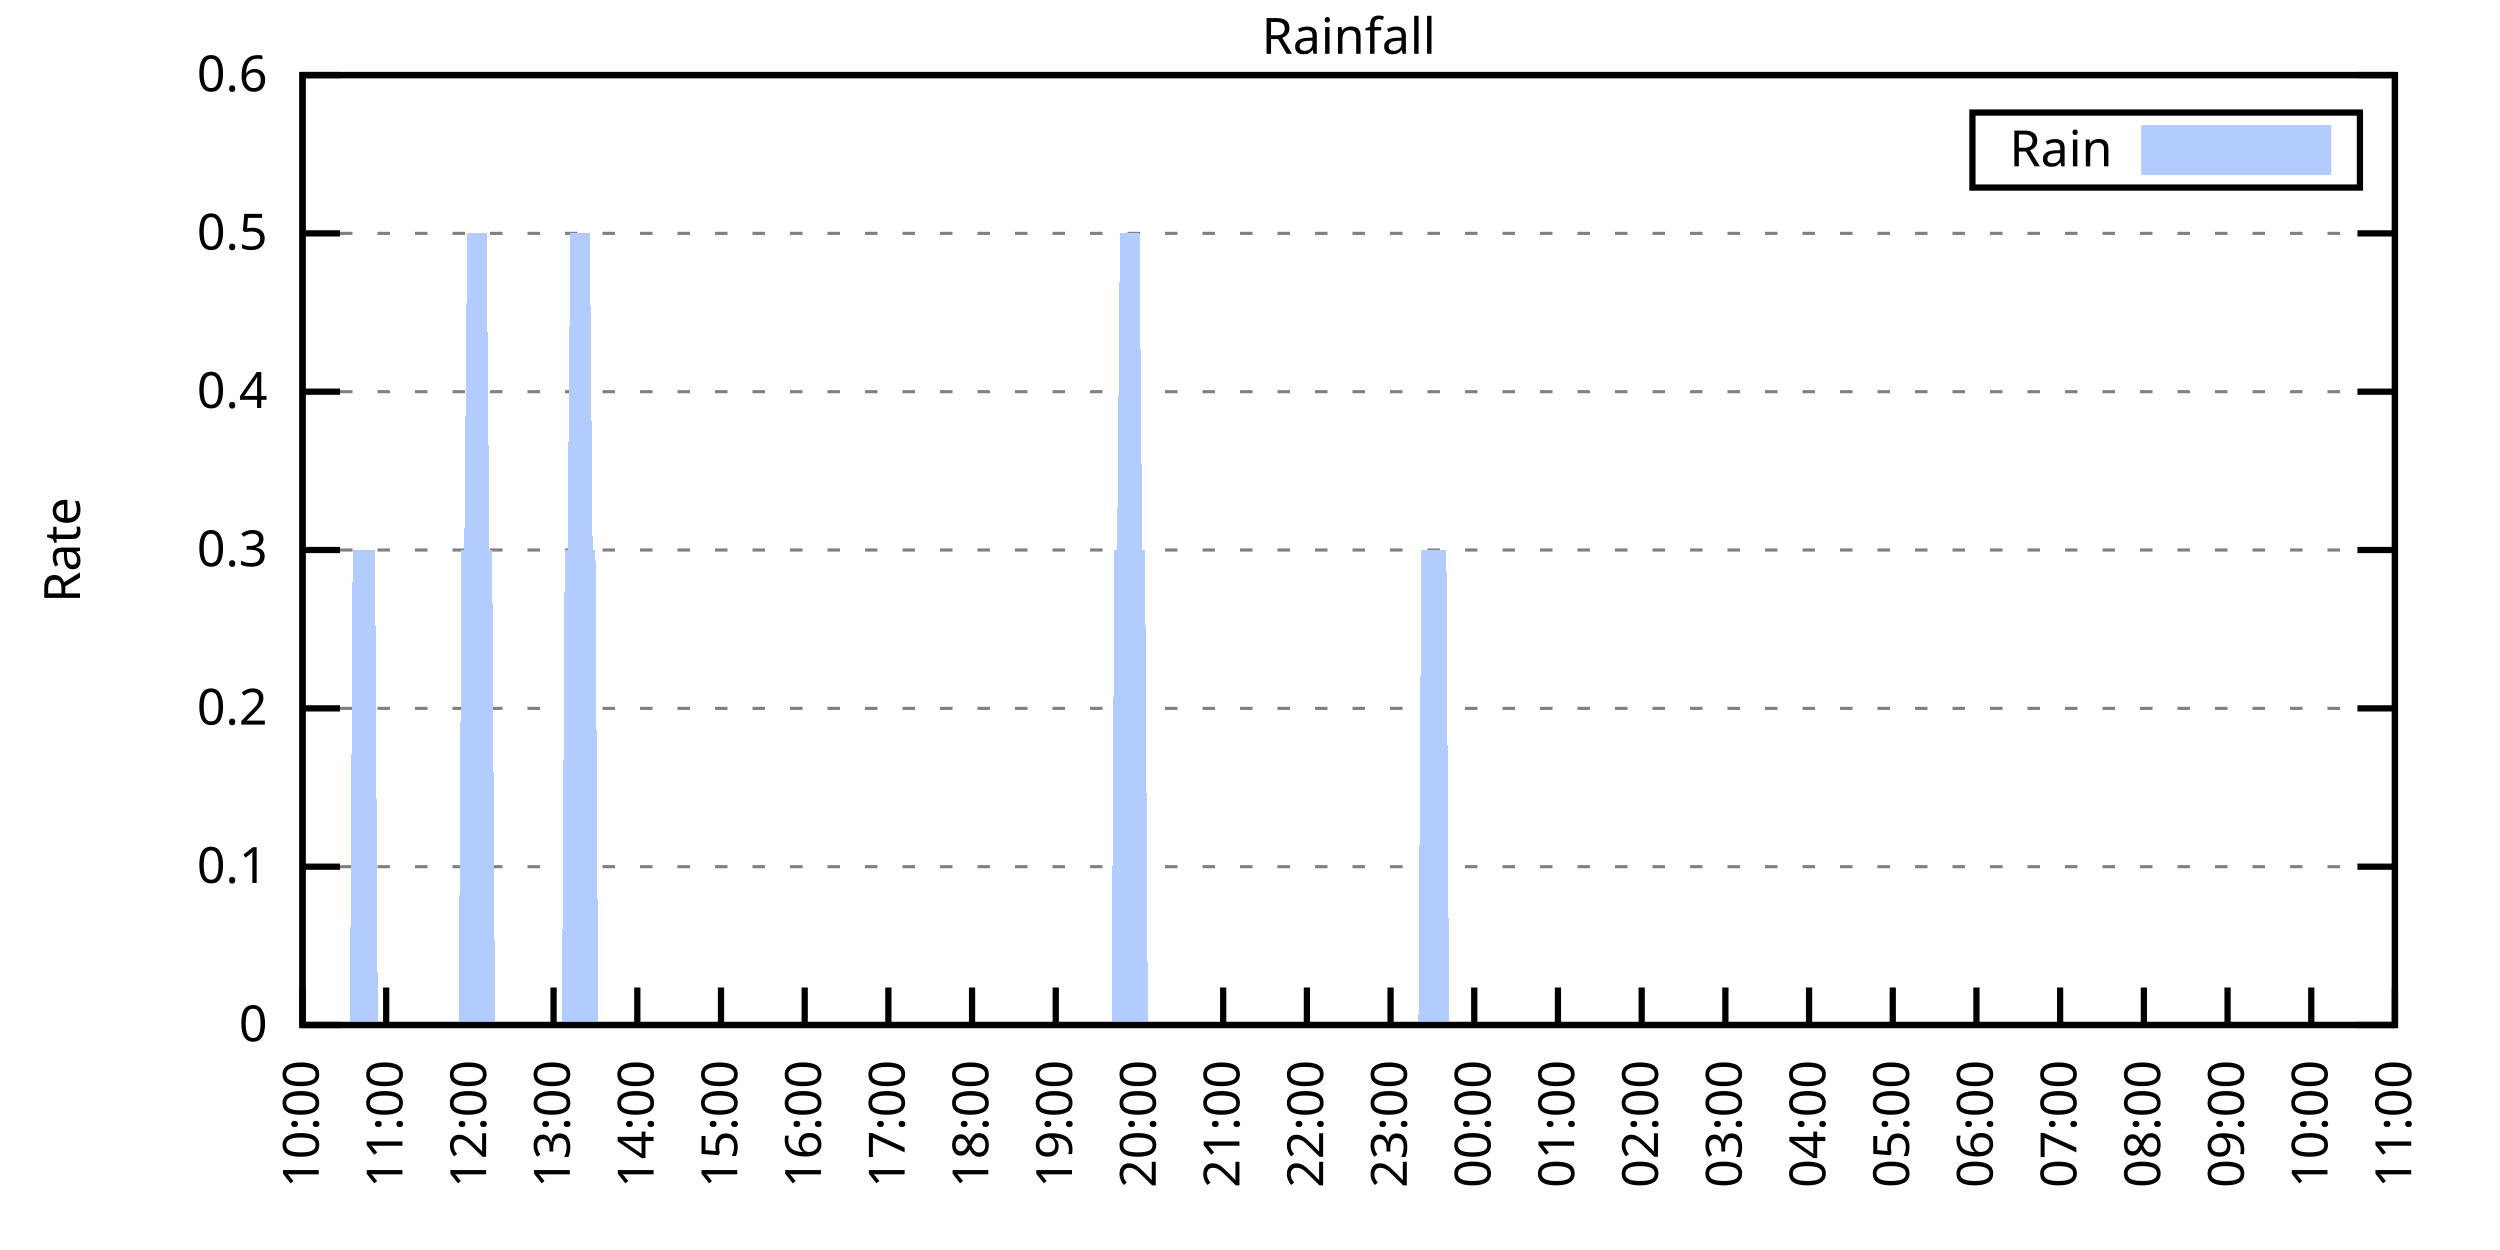
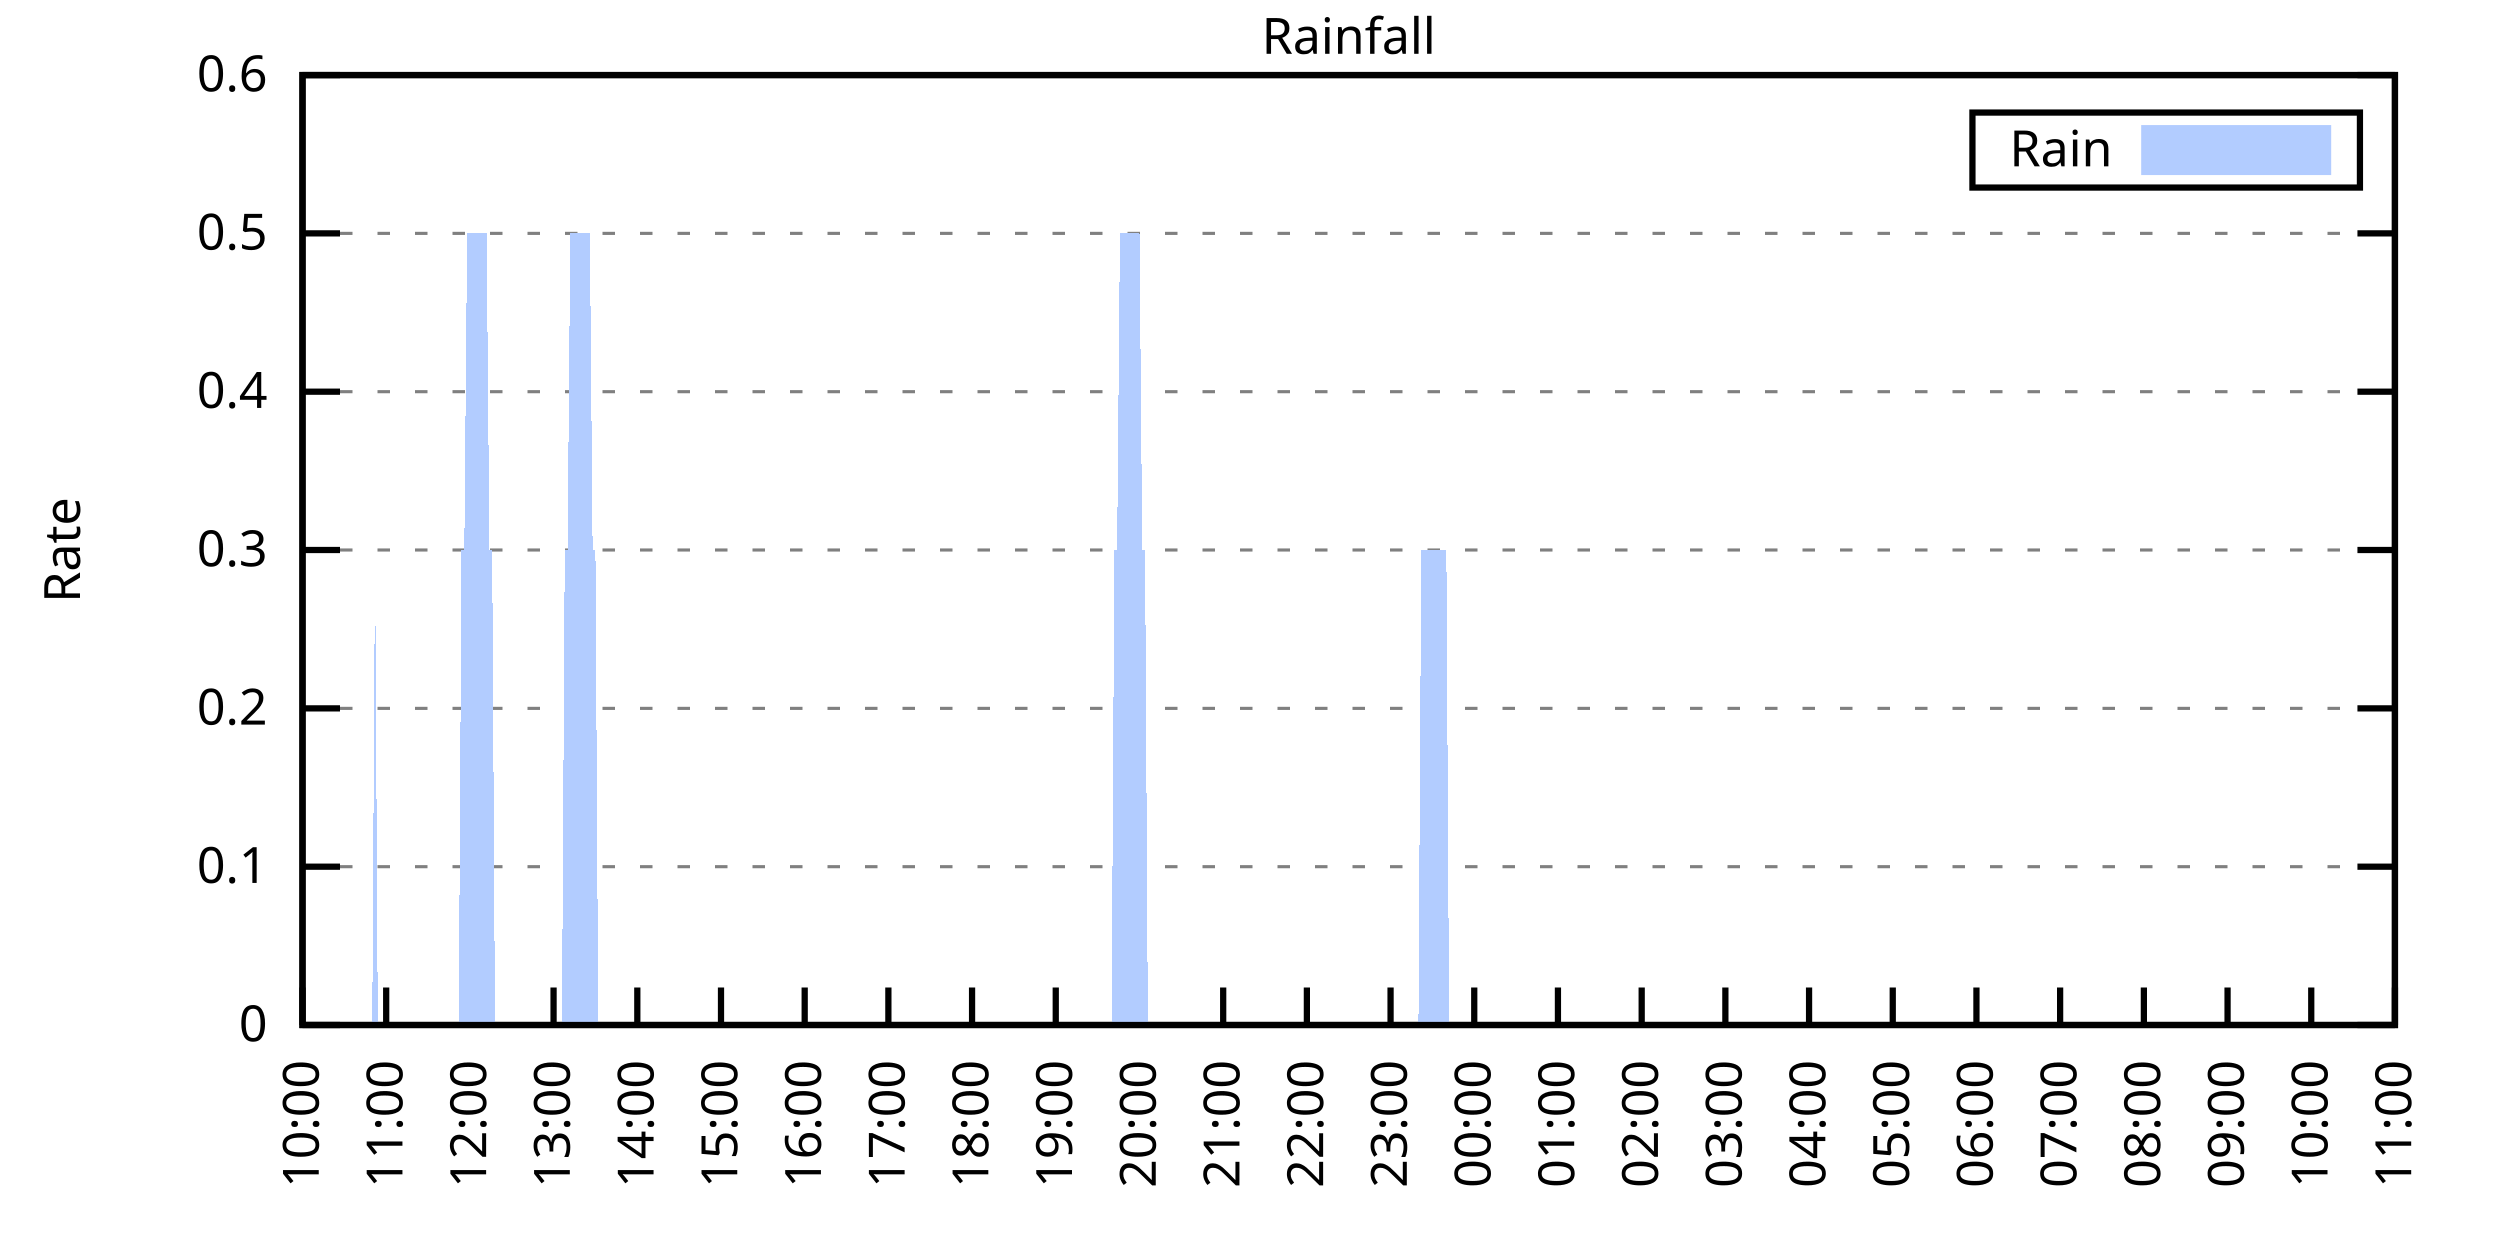
<svg xmlns="http://www.w3.org/2000/svg" xmlns:xlink="http://www.w3.org/1999/xlink" width="400" height="200" viewBox="0 0 400 200">
  <g id="gnuplot_canvas">
    <rect x="0" y="0" width="400" height="200" fill="none" />
    <defs>
      <circle id="gpDot" r="0.5" stroke-width="0.5" stroke="currentColor" />
      <path id="gpPt0" stroke-width="0.333" stroke="currentColor" d="M-1,0 h2 M0,-1 v2" />
      <path id="gpPt1" stroke-width="0.333" stroke="currentColor" d="M-1,-1 L1,1 M1,-1 L-1,1" />
      <path id="gpPt2" stroke-width="0.333" stroke="currentColor" d="M-1,0 L1,0 M0,-1 L0,1 M-1,-1 L1,1 M-1,1 L1,-1" />
      <rect id="gpPt3" stroke-width="0.333" stroke="currentColor" x="-1" y="-1" width="2" height="2" />
      <rect id="gpPt4" stroke-width="0.333" stroke="currentColor" fill="currentColor" x="-1" y="-1" width="2" height="2" />
      <circle id="gpPt5" stroke-width="0.333" stroke="currentColor" cx="0" cy="0" r="1" />
      <use xlink:href="#gpPt5" id="gpPt6" fill="currentColor" stroke="none" />
      <path id="gpPt7" stroke-width="0.333" stroke="currentColor" d="M0,-1.33 L-1.33,0.67 L1.33,0.67 z" />
      <use xlink:href="#gpPt7" id="gpPt8" fill="currentColor" stroke="none" />
      <use xlink:href="#gpPt7" id="gpPt9" stroke="currentColor" transform="rotate(180)" />
      <use xlink:href="#gpPt9" id="gpPt10" fill="currentColor" stroke="none" />
      <use xlink:href="#gpPt3" id="gpPt11" stroke="currentColor" transform="rotate(45)" />
      <use xlink:href="#gpPt11" id="gpPt12" fill="currentColor" stroke="none" />
      <path id="gpPt13" stroke-width="0.333" stroke="currentColor" d="M0,1.330 L1.265,0.411 L0.782,-1.067 L-0.782,-1.076 L-1.265,0.411 z" />
      <use xlink:href="#gpPt13" id="gpPt14" fill="currentColor" stroke="none" />
      <filter id="textbox" filterUnits="objectBoundingBox" x="0" y="0" height="1" width="1">
        <feFlood flood-color="white" flood-opacity="1" result="bgnd" />
        <feComposite in="SourceGraphic" in2="bgnd" operator="atop" />
      </filter>
      <filter id="greybox" filterUnits="objectBoundingBox" x="0" y="0" height="1" width="1">
        <feFlood flood-color="lightgrey" flood-opacity="1" result="grey" />
        <feComposite in="SourceGraphic" in2="grey" operator="atop" />
      </filter>
    </defs>
    <g fill="none" color="white" stroke="currentColor" stroke-width="1.00" stroke-linecap="butt" stroke-linejoin="miter">
</g>
    <g fill="none" color="black" stroke="currentColor" stroke-width="1.00" stroke-linecap="butt" stroke-linejoin="miter">
      <g stroke="none" shape-rendering="crispEdges">
        <polygon fill="rgb(255, 255, 255)" points="48.40,164.00 383.18,164.00 383.18,12.02 48.40,12.02 " />
      </g>
    </g>
    <g fill="none" color="black" stroke="currentColor" stroke-width="1.00" stroke-linecap="butt" stroke-linejoin="miter">
</g>
    <g fill="none" color="black" stroke="black" stroke-width="0.50" stroke-linecap="butt" stroke-linejoin="miter">
</g>
    <g fill="none" color="gray" stroke="currentColor" stroke-width="0.50" stroke-linecap="butt" stroke-linejoin="miter">
      <path stroke="gray" stroke-dasharray="2,4" class="gridline" d="M48.40,164.00 L383.19,164.00  " />
    </g>
    <g fill="none" color="gray" stroke="gray" stroke-width="1.00" stroke-linecap="butt" stroke-linejoin="miter">
</g>
    <g fill="none" color="black" stroke="currentColor" stroke-width="1.00" stroke-linecap="butt" stroke-linejoin="miter">
      <path stroke="black" d="M48.40,164.00 L54.40,164.00 M383.19,164.00 L377.19,164.00  " />
      <g transform="translate(42.80,166.60)" stroke="none" fill="black" font-family="Sans" font-size="8.00" text-anchor="end">
        <text>
          <tspan font-family="Sans"> 0</tspan>
        </text>
      </g>
    </g>
    <g fill="none" color="black" stroke="currentColor" stroke-width="1.00" stroke-linecap="butt" stroke-linejoin="miter">
</g>
    <g fill="none" color="black" stroke="black" stroke-width="0.50" stroke-linecap="butt" stroke-linejoin="miter">
</g>
    <g fill="none" color="gray" stroke="currentColor" stroke-width="0.50" stroke-linecap="butt" stroke-linejoin="miter">
      <path stroke="gray" stroke-dasharray="2,4" class="gridline" d="M48.40,138.67 L383.19,138.67  " />
    </g>
    <g fill="none" color="gray" stroke="gray" stroke-width="1.00" stroke-linecap="butt" stroke-linejoin="miter">
</g>
    <g fill="none" color="black" stroke="currentColor" stroke-width="1.00" stroke-linecap="butt" stroke-linejoin="miter">
      <path stroke="black" d="M48.40,138.67 L54.40,138.67 M383.19,138.67 L377.19,138.67  " />
      <g transform="translate(42.80,141.27)" stroke="none" fill="black" font-family="Sans" font-size="8.00" text-anchor="end">
        <text>
          <tspan font-family="Sans"> 0.1</tspan>
        </text>
      </g>
    </g>
    <g fill="none" color="black" stroke="currentColor" stroke-width="1.00" stroke-linecap="butt" stroke-linejoin="miter">
</g>
    <g fill="none" color="black" stroke="black" stroke-width="0.50" stroke-linecap="butt" stroke-linejoin="miter">
</g>
    <g fill="none" color="gray" stroke="currentColor" stroke-width="0.50" stroke-linecap="butt" stroke-linejoin="miter">
      <path stroke="gray" stroke-dasharray="2,4" class="gridline" d="M48.40,113.34 L383.19,113.34  " />
    </g>
    <g fill="none" color="gray" stroke="gray" stroke-width="1.00" stroke-linecap="butt" stroke-linejoin="miter">
</g>
    <g fill="none" color="black" stroke="currentColor" stroke-width="1.00" stroke-linecap="butt" stroke-linejoin="miter">
      <path stroke="black" d="M48.40,113.34 L54.40,113.34 M383.19,113.34 L377.19,113.34  " />
      <g transform="translate(42.80,115.94)" stroke="none" fill="black" font-family="Sans" font-size="8.00" text-anchor="end">
        <text>
          <tspan font-family="Sans"> 0.2</tspan>
        </text>
      </g>
    </g>
    <g fill="none" color="black" stroke="currentColor" stroke-width="1.00" stroke-linecap="butt" stroke-linejoin="miter">
</g>
    <g fill="none" color="black" stroke="black" stroke-width="0.50" stroke-linecap="butt" stroke-linejoin="miter">
</g>
    <g fill="none" color="gray" stroke="currentColor" stroke-width="0.50" stroke-linecap="butt" stroke-linejoin="miter">
      <path stroke="gray" stroke-dasharray="2,4" class="gridline" d="M48.40,88.00 L383.19,88.00  " />
    </g>
    <g fill="none" color="gray" stroke="gray" stroke-width="1.00" stroke-linecap="butt" stroke-linejoin="miter">
</g>
    <g fill="none" color="black" stroke="currentColor" stroke-width="1.00" stroke-linecap="butt" stroke-linejoin="miter">
      <path stroke="black" d="M48.40,88.00 L54.40,88.00 M383.19,88.00 L377.19,88.00  " />
      <g transform="translate(42.80,90.60)" stroke="none" fill="black" font-family="Sans" font-size="8.00" text-anchor="end">
        <text>
          <tspan font-family="Sans"> 0.3</tspan>
        </text>
      </g>
    </g>
    <g fill="none" color="black" stroke="currentColor" stroke-width="1.00" stroke-linecap="butt" stroke-linejoin="miter">
</g>
    <g fill="none" color="black" stroke="black" stroke-width="0.50" stroke-linecap="butt" stroke-linejoin="miter">
</g>
    <g fill="none" color="gray" stroke="currentColor" stroke-width="0.50" stroke-linecap="butt" stroke-linejoin="miter">
      <path stroke="gray" stroke-dasharray="2,4" class="gridline" d="M48.40,62.67 L383.19,62.67  " />
    </g>
    <g fill="none" color="gray" stroke="gray" stroke-width="1.00" stroke-linecap="butt" stroke-linejoin="miter">
</g>
    <g fill="none" color="black" stroke="currentColor" stroke-width="1.00" stroke-linecap="butt" stroke-linejoin="miter">
      <path stroke="black" d="M48.40,62.67 L54.40,62.67 M383.19,62.67 L377.19,62.67  " />
      <g transform="translate(42.80,65.27)" stroke="none" fill="black" font-family="Sans" font-size="8.00" text-anchor="end">
        <text>
          <tspan font-family="Sans"> 0.4</tspan>
        </text>
      </g>
    </g>
    <g fill="none" color="black" stroke="currentColor" stroke-width="1.00" stroke-linecap="butt" stroke-linejoin="miter">
</g>
    <g fill="none" color="black" stroke="black" stroke-width="0.50" stroke-linecap="butt" stroke-linejoin="miter">
</g>
    <g fill="none" color="gray" stroke="currentColor" stroke-width="0.50" stroke-linecap="butt" stroke-linejoin="miter">
      <path stroke="gray" stroke-dasharray="2,4" class="gridline" d="M48.40,37.34 L383.19,37.34  " />
    </g>
    <g fill="none" color="gray" stroke="gray" stroke-width="1.00" stroke-linecap="butt" stroke-linejoin="miter">
</g>
    <g fill="none" color="black" stroke="currentColor" stroke-width="1.00" stroke-linecap="butt" stroke-linejoin="miter">
      <path stroke="black" d="M48.40,37.34 L54.40,37.34 M383.19,37.34 L377.19,37.34  " />
      <g transform="translate(42.80,39.94)" stroke="none" fill="black" font-family="Sans" font-size="8.00" text-anchor="end">
        <text>
          <tspan font-family="Sans"> 0.5</tspan>
        </text>
      </g>
    </g>
    <g fill="none" color="black" stroke="currentColor" stroke-width="1.00" stroke-linecap="butt" stroke-linejoin="miter">
</g>
    <g fill="none" color="black" stroke="black" stroke-width="0.50" stroke-linecap="butt" stroke-linejoin="miter">
</g>
    <g fill="none" color="gray" stroke="currentColor" stroke-width="0.50" stroke-linecap="butt" stroke-linejoin="miter">
      <path stroke="gray" stroke-dasharray="2,4" class="gridline" d="M48.40,12.01 L383.19,12.01  " />
    </g>
    <g fill="none" color="gray" stroke="gray" stroke-width="1.00" stroke-linecap="butt" stroke-linejoin="miter">
</g>
    <g fill="none" color="black" stroke="currentColor" stroke-width="1.00" stroke-linecap="butt" stroke-linejoin="miter">
      <path stroke="black" d="M48.40,12.01 L54.40,12.01 M383.19,12.01 L377.19,12.01  " />
      <g transform="translate(42.80,14.61)" stroke="none" fill="black" font-family="Sans" font-size="8.00" text-anchor="end">
        <text>
          <tspan font-family="Sans"> 0.6</tspan>
        </text>
      </g>
    </g>
    <g fill="none" color="black" stroke="currentColor" stroke-width="1.00" stroke-linecap="butt" stroke-linejoin="miter">
      <path stroke="black" d="M48.40,164.00 L48.40,158.00  " />
      <g transform="translate(51.00,169.60) rotate(270.00)" stroke="none" fill="black" font-family="Sans" font-size="8.00" text-anchor="end">
        <text>
          <tspan font-family="Sans">10:00</tspan>
        </text>
      </g>
    </g>
    <g fill="none" color="black" stroke="currentColor" stroke-width="1.00" stroke-linecap="butt" stroke-linejoin="miter">
      <path stroke="black" d="M61.79,164.00 L61.79,158.00  " />
      <g transform="translate(64.39,169.60) rotate(270.00)" stroke="none" fill="black" font-family="Sans" font-size="8.00" text-anchor="end">
        <text>
          <tspan font-family="Sans">11:00</tspan>
        </text>
      </g>
    </g>
    <g fill="none" color="black" stroke="currentColor" stroke-width="1.00" stroke-linecap="butt" stroke-linejoin="miter">
      <path stroke="black" d="M75.18,164.00 L75.18,158.00  " />
      <g transform="translate(77.78,169.60) rotate(270.00)" stroke="none" fill="black" font-family="Sans" font-size="8.00" text-anchor="end">
        <text>
          <tspan font-family="Sans">12:00</tspan>
        </text>
      </g>
    </g>
    <g fill="none" color="black" stroke="currentColor" stroke-width="1.00" stroke-linecap="butt" stroke-linejoin="miter">
      <path stroke="black" d="M88.57,164.00 L88.57,158.00  " />
      <g transform="translate(91.17,169.60) rotate(270.00)" stroke="none" fill="black" font-family="Sans" font-size="8.00" text-anchor="end">
        <text>
          <tspan font-family="Sans">13:00</tspan>
        </text>
      </g>
    </g>
    <g fill="none" color="black" stroke="currentColor" stroke-width="1.00" stroke-linecap="butt" stroke-linejoin="miter">
      <path stroke="black" d="M101.97,164.00 L101.97,158.00  " />
      <g transform="translate(104.57,169.60) rotate(270.00)" stroke="none" fill="black" font-family="Sans" font-size="8.00" text-anchor="end">
        <text>
          <tspan font-family="Sans">14:00</tspan>
        </text>
      </g>
    </g>
    <g fill="none" color="black" stroke="currentColor" stroke-width="1.00" stroke-linecap="butt" stroke-linejoin="miter">
      <path stroke="black" d="M115.36,164.00 L115.36,158.00  " />
      <g transform="translate(117.96,169.60) rotate(270.00)" stroke="none" fill="black" font-family="Sans" font-size="8.00" text-anchor="end">
        <text>
          <tspan font-family="Sans">15:00</tspan>
        </text>
      </g>
    </g>
    <g fill="none" color="black" stroke="currentColor" stroke-width="1.00" stroke-linecap="butt" stroke-linejoin="miter">
      <path stroke="black" d="M128.75,164.00 L128.75,158.00  " />
      <g transform="translate(131.35,169.60) rotate(270.00)" stroke="none" fill="black" font-family="Sans" font-size="8.00" text-anchor="end">
        <text>
          <tspan font-family="Sans">16:00</tspan>
        </text>
      </g>
    </g>
    <g fill="none" color="black" stroke="currentColor" stroke-width="1.00" stroke-linecap="butt" stroke-linejoin="miter">
      <path stroke="black" d="M142.14,164.00 L142.14,158.00  " />
      <g transform="translate(144.74,169.60) rotate(270.00)" stroke="none" fill="black" font-family="Sans" font-size="8.00" text-anchor="end">
        <text>
          <tspan font-family="Sans">17:00</tspan>
        </text>
      </g>
    </g>
    <g fill="none" color="black" stroke="currentColor" stroke-width="1.00" stroke-linecap="butt" stroke-linejoin="miter">
      <path stroke="black" d="M155.53,164.00 L155.53,158.00  " />
      <g transform="translate(158.13,169.60) rotate(270.00)" stroke="none" fill="black" font-family="Sans" font-size="8.00" text-anchor="end">
        <text>
          <tspan font-family="Sans">18:00</tspan>
        </text>
      </g>
    </g>
    <g fill="none" color="black" stroke="currentColor" stroke-width="1.00" stroke-linecap="butt" stroke-linejoin="miter">
      <path stroke="black" d="M168.92,164.00 L168.92,158.00  " />
      <g transform="translate(171.52,169.60) rotate(270.00)" stroke="none" fill="black" font-family="Sans" font-size="8.00" text-anchor="end">
        <text>
          <tspan font-family="Sans">19:00</tspan>
        </text>
      </g>
    </g>
    <g fill="none" color="black" stroke="currentColor" stroke-width="1.00" stroke-linecap="butt" stroke-linejoin="miter">
      <path stroke="black" d="M182.32,164.00 L182.32,158.00  " />
      <g transform="translate(184.92,169.60) rotate(270.00)" stroke="none" fill="black" font-family="Sans" font-size="8.00" text-anchor="end">
        <text>
          <tspan font-family="Sans">20:00</tspan>
        </text>
      </g>
    </g>
    <g fill="none" color="black" stroke="currentColor" stroke-width="1.00" stroke-linecap="butt" stroke-linejoin="miter">
      <path stroke="black" d="M195.71,164.00 L195.71,158.00  " />
      <g transform="translate(198.31,169.60) rotate(270.00)" stroke="none" fill="black" font-family="Sans" font-size="8.00" text-anchor="end">
        <text>
          <tspan font-family="Sans">21:00</tspan>
        </text>
      </g>
    </g>
    <g fill="none" color="black" stroke="currentColor" stroke-width="1.00" stroke-linecap="butt" stroke-linejoin="miter">
      <path stroke="black" d="M209.10,164.00 L209.10,158.00  " />
      <g transform="translate(211.70,169.60) rotate(270.00)" stroke="none" fill="black" font-family="Sans" font-size="8.00" text-anchor="end">
        <text>
          <tspan font-family="Sans">22:00</tspan>
        </text>
      </g>
    </g>
    <g fill="none" color="black" stroke="currentColor" stroke-width="1.00" stroke-linecap="butt" stroke-linejoin="miter">
      <path stroke="black" d="M222.49,164.00 L222.49,158.00  " />
      <g transform="translate(225.09,169.60) rotate(270.00)" stroke="none" fill="black" font-family="Sans" font-size="8.00" text-anchor="end">
        <text>
          <tspan font-family="Sans">23:00</tspan>
        </text>
      </g>
    </g>
    <g fill="none" color="black" stroke="currentColor" stroke-width="1.00" stroke-linecap="butt" stroke-linejoin="miter">
      <path stroke="black" d="M235.88,164.00 L235.88,158.00  " />
      <g transform="translate(238.48,169.60) rotate(270.00)" stroke="none" fill="black" font-family="Sans" font-size="8.00" text-anchor="end">
        <text>
          <tspan font-family="Sans">00:00</tspan>
        </text>
      </g>
    </g>
    <g fill="none" color="black" stroke="currentColor" stroke-width="1.00" stroke-linecap="butt" stroke-linejoin="miter">
      <path stroke="black" d="M249.27,164.00 L249.27,158.00  " />
      <g transform="translate(251.87,169.60) rotate(270.00)" stroke="none" fill="black" font-family="Sans" font-size="8.00" text-anchor="end">
        <text>
          <tspan font-family="Sans">01:00</tspan>
        </text>
      </g>
    </g>
    <g fill="none" color="black" stroke="currentColor" stroke-width="1.00" stroke-linecap="butt" stroke-linejoin="miter">
      <path stroke="black" d="M262.67,164.00 L262.67,158.00  " />
      <g transform="translate(265.27,169.60) rotate(270.00)" stroke="none" fill="black" font-family="Sans" font-size="8.00" text-anchor="end">
        <text>
          <tspan font-family="Sans">02:00</tspan>
        </text>
      </g>
    </g>
    <g fill="none" color="black" stroke="currentColor" stroke-width="1.00" stroke-linecap="butt" stroke-linejoin="miter">
      <path stroke="black" d="M276.06,164.00 L276.06,158.00  " />
      <g transform="translate(278.66,169.60) rotate(270.00)" stroke="none" fill="black" font-family="Sans" font-size="8.00" text-anchor="end">
        <text>
          <tspan font-family="Sans">03:00</tspan>
        </text>
      </g>
    </g>
    <g fill="none" color="black" stroke="currentColor" stroke-width="1.00" stroke-linecap="butt" stroke-linejoin="miter">
      <path stroke="black" d="M289.45,164.00 L289.45,158.00  " />
      <g transform="translate(292.05,169.60) rotate(270.00)" stroke="none" fill="black" font-family="Sans" font-size="8.00" text-anchor="end">
        <text>
          <tspan font-family="Sans">04:00</tspan>
        </text>
      </g>
    </g>
    <g fill="none" color="black" stroke="currentColor" stroke-width="1.00" stroke-linecap="butt" stroke-linejoin="miter">
      <path stroke="black" d="M302.84,164.00 L302.84,158.00  " />
      <g transform="translate(305.44,169.60) rotate(270.00)" stroke="none" fill="black" font-family="Sans" font-size="8.00" text-anchor="end">
        <text>
          <tspan font-family="Sans">05:00</tspan>
        </text>
      </g>
    </g>
    <g fill="none" color="black" stroke="currentColor" stroke-width="1.00" stroke-linecap="butt" stroke-linejoin="miter">
      <path stroke="black" d="M316.23,164.00 L316.23,158.00  " />
      <g transform="translate(318.83,169.60) rotate(270.00)" stroke="none" fill="black" font-family="Sans" font-size="8.00" text-anchor="end">
        <text>
          <tspan font-family="Sans">06:00</tspan>
        </text>
      </g>
    </g>
    <g fill="none" color="black" stroke="currentColor" stroke-width="1.00" stroke-linecap="butt" stroke-linejoin="miter">
      <path stroke="black" d="M329.62,164.00 L329.62,158.00  " />
      <g transform="translate(332.22,169.60) rotate(270.00)" stroke="none" fill="black" font-family="Sans" font-size="8.00" text-anchor="end">
        <text>
          <tspan font-family="Sans">07:00</tspan>
        </text>
      </g>
    </g>
    <g fill="none" color="black" stroke="currentColor" stroke-width="1.00" stroke-linecap="butt" stroke-linejoin="miter">
      <path stroke="black" d="M343.02,164.00 L343.02,158.00  " />
      <g transform="translate(345.62,169.60) rotate(270.00)" stroke="none" fill="black" font-family="Sans" font-size="8.00" text-anchor="end">
        <text>
          <tspan font-family="Sans">08:00</tspan>
        </text>
      </g>
    </g>
    <g fill="none" color="black" stroke="currentColor" stroke-width="1.00" stroke-linecap="butt" stroke-linejoin="miter">
      <path stroke="black" d="M356.41,164.00 L356.41,158.00  " />
      <g transform="translate(359.01,169.60) rotate(270.00)" stroke="none" fill="black" font-family="Sans" font-size="8.00" text-anchor="end">
        <text>
          <tspan font-family="Sans">09:00</tspan>
        </text>
      </g>
    </g>
    <g fill="none" color="black" stroke="currentColor" stroke-width="1.00" stroke-linecap="butt" stroke-linejoin="miter">
      <path stroke="black" d="M369.80,164.00 L369.80,158.00  " />
      <g transform="translate(372.40,169.60) rotate(270.00)" stroke="none" fill="black" font-family="Sans" font-size="8.00" text-anchor="end">
        <text>
          <tspan font-family="Sans">10:00</tspan>
        </text>
      </g>
    </g>
    <g fill="none" color="black" stroke="currentColor" stroke-width="1.00" stroke-linecap="butt" stroke-linejoin="miter">
      <path stroke="black" d="M383.19,164.00 L383.19,158.00  " />
      <g transform="translate(385.79,169.60) rotate(270.00)" stroke="none" fill="black" font-family="Sans" font-size="8.00" text-anchor="end">
        <text>
          <tspan font-family="Sans">11:00</tspan>
        </text>
      </g>
    </g>
    <g fill="none" color="black" stroke="currentColor" stroke-width="1.00" stroke-linecap="butt" stroke-linejoin="miter">
</g>
    <g fill="none" color="black" stroke="currentColor" stroke-width="1.00" stroke-linecap="butt" stroke-linejoin="miter">
      <path stroke="black" d="M48.40,12.01 L48.40,164.00 L383.19,164.00 L383.19,12.01 L48.40,12.01 Z  " />
    </g>
    <g fill="none" color="black" stroke="currentColor" stroke-width="1.00" stroke-linecap="butt" stroke-linejoin="miter">
</g>
    <g fill="none" color="black" stroke="currentColor" stroke-width="1.00" stroke-linecap="butt" stroke-linejoin="miter">
      <path stroke="black" d="M315.59,30.01 L315.59,18.01 L377.59,18.01 L377.59,30.01 L315.59,30.01 Z  " />
    </g>
    <g id="Rainfall_plot_1">
      <g fill="none" color="white" stroke="black" stroke-width="2.00" stroke-linecap="butt" stroke-linejoin="miter">
</g>
      <g fill="none" color="black" stroke="currentColor" stroke-width="2.00" stroke-linecap="butt" stroke-linejoin="miter">
        <g transform="translate(337.99,26.61)" stroke="none" fill="black" font-family="Sans" font-size="8.00" text-anchor="end">
          <text>
            <tspan font-family="Sans">Rain</tspan>
          </text>
        </g>
      </g>
      <g fill="none" color="black" stroke="currentColor" stroke-width="2.00" stroke-linecap="butt" stroke-linejoin="miter">
        <g stroke="none" shape-rendering="crispEdges">
          <polygon fill="rgb(178, 204, 255)" points="343.59,27.01 371.99,27.01 371.99,21.01 343.59,21.01 " />
        </g>
        <path stroke="rgb(178, 204, 255)" d="M343.59,27.01 L371.99,27.01 L371.99,21.01 L343.59,21.01 L343.59,27.01 Z  " />
      </g>
      <g fill="none" color="black" stroke="currentColor" stroke-width="2.00" stroke-linecap="butt" stroke-linejoin="miter">
        <g stroke="none" shape-rendering="crispEdges">
-           <polygon fill="rgb(178, 204, 255)" points="51.97,164.00 52.42,164.00 52.86,164.00 53.31,164.00 53.76,164.00 54.20,164.00 54.65,164.00 55.10,164.00 55.54,164.00 55.99,164.00 56.43,88.00 56.88,88.00 57.33,88.00 57.77,88.00 58.22,88.00 58.67,88.00 59.11,88.00 59.56,88.00 60.01,88.00 60.45,164.00 60.90,164.00 61.35,164.00 61.79,164.00 62.24,164.00 62.68,164.00 63.13,164.00 63.58,164.00 64.02,164.00 64.47,164.00 64.92,164.00 65.36,164.00 65.81,164.00 66.26,164.00 66.70,164.00 67.15,164.00 67.59,164.00 68.04,164.00 68.49,164.00 68.93,164.00 69.38,164.00 69.83,164.00 70.27,164.00 70.72,164.00 71.17,164.00 71.61,164.00 72.06,164.00 72.50,164.00 72.95,164.00 73.40,164.00 73.84,88.00 74.29,88.00 74.74,37.34 75.18,37.34 75.63,37.34 76.08,37.34 76.52,37.34 76.97,37.34 77.42,37.34 77.86,37.34 78.31,88.00 78.75,88.00 79.20,164.00 79.65,164.00 80.09,164.00 80.54,164.00 80.99,164.00 81.43,164.00 81.88,164.00 82.33,164.00 82.77,164.00 83.22,164.00 83.66,164.00 84.11,164.00 84.56,164.00 85.00,164.00 85.45,164.00 85.90,164.00 86.34,164.00 86.79,164.00 87.24,164.00 87.68,164.00 88.13,164.00 88.57,164.00 89.02,164.00 89.47,164.00 89.91,164.00 90.36,88.00 90.81,88.00 91.25,37.34 91.70,37.34 92.15,37.34 92.59,37.34 93.04,37.34 93.49,37.34 93.93,37.34 94.38,37.34 94.82,88.00 95.27,88.00 95.72,164.00 96.16,164.00 96.61,164.00 97.06,164.00 97.50,164.00 97.95,164.00 98.40,164.00 98.84,164.00 99.29,164.00 99.73,164.00 100.18,164.00 100.63,164.00 101.07,164.00 101.52,164.00 101.97,164.00 102.41,164.00 102.86,164.00 103.31,164.00 103.75,164.00 104.20,164.00 104.64,164.00 105.09,164.00 105.54,164.00 105.98,164.00 106.43,164.00 106.88,164.00 107.32,164.00 107.77,164.00 108.22,164.00 108.66,164.00 109.11,164.00 109.55,164.00 110.00,164.00 110.45,164.00 110.89,164.00 111.34,164.00 111.79,164.00 112.23,164.00 112.68,164.00 113.13,164.00 113.57,164.00 114.02,164.00 114.47,164.00 114.91,164.00 115.36,164.00 115.80,164.00 116.25,164.00 116.70,164.00 117.14,164.00 117.59,164.00 118.04,164.00 118.48,164.00 118.93,164.00 119.38,164.00 119.82,164.00 120.27,164.00 120.71,164.00 121.16,164.00 121.61,164.00 122.05,164.00 122.50,164.00 122.95,164.00 123.39,164.00 123.84,164.00 124.29,164.00 124.73,164.00 125.18,164.00 125.62,164.00 126.07,164.00 126.52,164.00 126.96,164.00 127.41,164.00 127.86,164.00 128.30,164.00 128.75,164.00 129.20,164.00 129.64,164.00 130.09,164.00 130.54,164.00 130.98,164.00 131.43,164.00 131.87,164.00 132.32,164.00 132.77,164.00 133.21,164.00 133.66,164.00 134.11,164.00 134.55,164.00 135.00,164.00 135.45,164.00 135.89,164.00 136.34,164.00 136.78,164.00 137.23,164.00 137.68,164.00 138.12,164.00 138.57,164.00 139.02,164.00 139.46,164.00 139.91,164.00 140.36,164.00 140.80,164.00 141.25,164.00 141.69,164.00 142.14,164.00 142.59,164.00 143.03,164.00 143.48,164.00 143.93,164.00 144.37,164.00 144.82,164.00 145.27,164.00 145.71,164.00 146.16,164.00 146.61,164.00 147.05,164.00 147.50,164.00 147.94,164.00 148.39,164.00 148.84,164.00 149.28,164.00 149.73,164.00 150.18,164.00 150.62,164.00 151.07,164.00 151.52,164.00 151.96,164.00 152.41,164.00 152.85,164.00 153.30,164.00 153.75,164.00 154.19,164.00 154.64,164.00 155.09,164.00 155.53,164.00 155.98,164.00 156.43,164.00 156.87,164.00 157.32,164.00 157.76,164.00 158.21,164.00 158.66,164.00 159.10,164.00 159.55,164.00 160.00,164.00 160.44,164.00 160.89,164.00 161.34,164.00 161.78,164.00 162.23,164.00 162.67,164.00 163.12,164.00 163.57,164.00 164.01,164.00 164.46,164.00 164.91,164.00 165.35,164.00 165.80,164.00 166.25,164.00 166.69,164.00 167.14,164.00 167.59,164.00 168.03,164.00 168.48,164.00 168.92,164.00 169.37,164.00 169.82,164.00 170.26,164.00 170.71,164.00 171.16,164.00 171.60,164.00 172.05,164.00 172.50,164.00 172.94,164.00 173.39,164.00 173.83,164.00 174.28,164.00 174.73,164.00 175.17,164.00 175.62,164.00 176.07,164.00 176.51,164.00 176.96,164.00 177.41,164.00 177.85,164.00 178.30,88.00 178.74,88.00 179.19,37.34 179.64,37.34 180.08,37.34 180.53,37.34 180.98,37.34 181.42,37.34 181.87,37.34 182.32,37.34 182.76,88.00 183.21,88.00 183.66,164.00 184.10,164.00 184.55,164.00 184.99,164.00 185.44,164.00 185.89,164.00 186.33,164.00 186.78,164.00 187.23,164.00 187.67,164.00 188.12,164.00 188.57,164.00 189.01,164.00 189.46,164.00 189.90,164.00 190.35,164.00 190.80,164.00 191.24,164.00 191.69,164.00 192.14,164.00 192.58,164.00 193.03,164.00 193.48,164.00 193.92,164.00 194.37,164.00 194.81,164.00 195.26,164.00 195.71,164.00 196.15,164.00 196.60,164.00 197.05,164.00 197.49,164.00 197.94,164.00 198.39,164.00 198.83,164.00 199.28,164.00 199.73,164.00 200.17,164.00 200.62,164.00 201.06,164.00 201.51,164.00 201.96,164.00 202.40,164.00 202.85,164.00 203.30,164.00 203.74,164.00 204.19,164.00 204.64,164.00 205.08,164.00 205.53,164.00 205.97,164.00 206.42,164.00 206.87,164.00 207.31,164.00 207.76,164.00 208.21,164.00 208.65,164.00 209.10,164.00 209.55,164.00 209.99,164.00 210.44,164.00 210.88,164.00 211.33,164.00 211.78,164.00 212.22,164.00 212.67,164.00 213.12,164.00 213.56,164.00 214.01,164.00 214.46,164.00 214.90,164.00 215.35,164.00 215.80,164.00 216.24,164.00 216.69,164.00 217.13,164.00 217.58,164.00 218.03,164.00 218.47,164.00 218.92,164.00 219.37,164.00 219.81,164.00 220.26,164.00 220.71,164.00 221.15,164.00 221.60,164.00 222.04,164.00 222.49,164.00 222.94,164.00 223.38,164.00 223.83,164.00 224.28,164.00 224.72,164.00 225.17,164.00 225.62,164.00 226.06,164.00 226.51,164.00 226.95,164.00 227.40,88.00 227.85,88.00 228.29,88.00 228.74,88.00 229.19,88.00 229.63,88.00 230.08,88.00 230.53,88.00 230.97,88.00 231.42,88.00 231.86,164.00 232.31,164.00 232.76,164.00 233.20,164.00 233.65,164.00 234.10,164.00 234.54,164.00 234.99,164.00 235.44,164.00 235.88,164.00 236.33,164.00 236.78,164.00 237.22,164.00 237.67,164.00 238.11,164.00 238.56,164.00 239.01,164.00 239.45,164.00 239.90,164.00 240.35,164.00 240.79,164.00 241.24,164.00 241.69,164.00 242.13,164.00 242.58,164.00 243.02,164.00 243.47,164.00 243.92,164.00 244.36,164.00 244.81,164.00 245.26,164.00 245.70,164.00 246.15,164.00 246.60,164.00 247.04,164.00 247.49,164.00 247.93,164.00 248.38,164.00 248.83,164.00 249.27,164.00 249.72,164.00 250.17,164.00 250.61,164.00 251.06,164.00 251.51,164.00 251.95,164.00 252.40,164.00 252.85,164.00 253.29,164.00 253.74,164.00 254.18,164.00 254.63,164.00 255.08,164.00 255.52,164.00 255.97,164.00 256.42,164.00 256.86,164.00 257.31,164.00 257.76,164.00 258.20,164.00 258.65,164.00 259.09,164.00 259.54,164.00 259.99,164.00 260.43,164.00 260.88,164.00 261.33,164.00 261.77,164.00 262.22,164.00 262.67,164.00 263.11,164.00 263.56,164.00 264.00,164.00 264.45,164.00 264.90,164.00 265.34,164.00 265.79,164.00 266.24,164.00 266.68,164.00 267.13,164.00 267.58,164.00 268.02,164.00 268.47,164.00 268.92,164.00 269.36,164.00 269.81,164.00 270.25,164.00 270.70,164.00 271.15,164.00 271.59,164.00 272.04,164.00 272.49,164.00 272.93,164.00 273.38,164.00 273.83,164.00 274.27,164.00 274.72,164.00 275.16,164.00 275.61,164.00 276.06,164.00 276.50,164.00 276.95,164.00 277.40,164.00 277.84,164.00 278.29,164.00 278.74,164.00 279.18,164.00 279.63,164.00 280.07,164.00 280.52,164.00 280.97,164.00 281.41,164.00 281.86,164.00 282.31,164.00 282.75,164.00 283.20,164.00 283.65,164.00 284.09,164.00 284.54,164.00 284.98,164.00 285.43,164.00 285.88,164.00 286.32,164.00 286.77,164.00 287.22,164.00 287.66,164.00 288.11,164.00 288.56,164.00 289.00,164.00 289.45,164.00 289.90,164.00 290.34,164.00 290.79,164.00 291.23,164.00 291.68,164.00 292.13,164.00 292.57,164.00 293.02,164.00 293.47,164.00 293.91,164.00 294.36,164.00 294.81,164.00 295.25,164.00 295.70,164.00 296.14,164.00 296.59,164.00 297.04,164.00 297.48,164.00 297.93,164.00 298.38,164.00 298.82,164.00 299.27,164.00 299.72,164.00 300.16,164.00 300.61,164.00 301.05,164.00 301.50,164.00 301.95,164.00 302.39,164.00 302.84,164.00 303.29,164.00 303.73,164.00 304.18,164.00 304.63,164.00 305.07,164.00 305.52,164.00 305.97,164.00 306.41,164.00 306.86,164.00 307.30,164.00 307.75,164.00 308.20,164.00 308.64,164.00 309.09,164.00 309.54,164.00 309.98,164.00 310.43,164.00 310.88,164.00 311.32,164.00 311.77,164.00 312.21,164.00 312.66,164.00 313.11,164.00 313.55,164.00 314.00,164.00 314.45,164.00 314.89,164.00 315.34,164.00 315.79,164.00 316.23,164.00 316.68,164.00 317.12,164.00 317.57,164.00 318.02,164.00 318.46,164.00 318.91,164.00 319.36,164.00 319.80,164.00 320.25,164.00 320.70,164.00 321.14,164.00 321.59,164.00 322.04,164.00 322.48,164.00 322.93,164.00 323.37,164.00 323.82,164.00 324.27,164.00 324.71,164.00 325.16,164.00 325.61,164.00 326.05,164.00 326.50,164.00 326.95,164.00 327.39,164.00 327.84,164.00 328.28,164.00 328.73,164.00 329.18,164.00 329.62,164.00 330.07,164.00 330.52,164.00 330.96,164.00 331.41,164.00 331.86,164.00 332.30,164.00 332.75,164.00 333.19,164.00 333.64,164.00 334.09,164.00 334.53,164.00 334.98,164.00 335.43,164.00 335.87,164.00 336.32,164.00 336.77,164.00 337.21,164.00 337.66,164.00 338.10,164.00 338.55,164.00 339.00,164.00 339.44,164.00 339.89,164.00 340.34,164.00 340.78,164.00 341.23,164.00 341.68,164.00 342.12,164.00 342.57,164.00 343.02,164.00 343.46,164.00 343.91,164.00 344.35,164.00 344.80,164.00 345.25,164.00 345.69,164.00 346.14,164.00 346.59,164.00 347.03,164.00 347.48,164.00 347.93,164.00 348.37,164.00 348.82,164.00 349.26,164.00 349.71,164.00 350.16,164.00 350.60,164.00 351.05,164.00 351.50,164.00 351.94,164.00 352.39,164.00 352.84,164.00 353.28,164.00 353.73,164.00 354.17,164.00 354.62,164.00 355.07,164.00 355.51,164.00 355.96,164.00 356.41,164.00 356.85,164.00 357.30,164.00 357.75,164.00 358.19,164.00 358.64,164.00 359.09,164.00 359.53,164.00 359.98,164.00 360.42,164.00 360.87,164.00 361.32,164.00 361.76,164.00 362.21,164.00 362.66,164.00 363.10,164.00 363.55,164.00 364.00,164.00 364.44,164.00 364.89,164.00 365.33,164.00 365.78,164.00 366.23,164.00 366.67,164.00 367.12,164.00 367.57,164.00 368.01,164.00 368.46,164.00 368.91,164.00 369.35,164.00 369.80,164.00 370.24,164.00 370.69,164.00 371.14,164.00 371.58,164.00 372.03,164.00 372.48,164.00 372.92,164.00 372.92,164.00 51.97,164.00 " />
+           <polygon fill="rgb(178, 204, 255)" points="55.54,164.00 55.99,164.00 56.43,164.00 56.88,164.00 57.33,164.00 57.77,164.00 58.22,164.00 58.67,164.00 59.11,164.00 59.56,164.00 60.01,88.00 60.45,164.00 60.90,164.00 61.35,164.00 61.79,164.00 62.24,164.00 62.68,164.00 63.13,164.00 63.58,164.00 64.02,164.00 64.47,164.00 64.92,164.00 65.36,164.00 65.81,164.00 66.26,164.00 66.70,164.00 67.15,164.00 67.59,164.00 68.04,164.00 68.49,164.00 68.93,164.00 69.38,164.00 69.83,164.00 70.27,164.00 70.72,164.00 71.17,164.00 71.61,164.00 72.06,164.00 72.50,164.00 72.95,164.00 73.40,164.00 73.84,88.00 74.29,88.00 74.74,37.34 75.18,37.34 75.63,37.34 76.08,37.34 76.52,37.34 76.97,37.34 77.42,37.34 77.86,37.34 78.31,88.00 78.75,88.00 79.20,164.00 79.65,164.00 80.09,164.00 80.54,164.00 80.99,164.00 81.43,164.00 81.88,164.00 82.33,164.00 82.77,164.00 83.22,164.00 83.66,164.00 84.11,164.00 84.56,164.00 85.00,164.00 85.45,164.00 85.90,164.00 86.34,164.00 86.79,164.00 87.24,164.00 87.68,164.00 88.13,164.00 88.57,164.00 89.02,164.00 89.47,164.00 89.91,164.00 90.36,88.00 90.81,88.00 91.25,37.34 91.70,37.34 92.15,37.34 92.59,37.34 93.04,37.34 93.49,37.34 93.93,37.34 94.38,37.34 94.82,88.00 95.27,88.00 95.72,164.00 96.16,164.00 96.61,164.00 97.06,164.00 97.50,164.00 97.95,164.00 98.40,164.00 98.84,164.00 99.29,164.00 99.73,164.00 100.18,164.00 100.63,164.00 101.07,164.00 101.52,164.00 101.97,164.00 102.41,164.00 102.86,164.00 103.31,164.00 103.75,164.00 104.20,164.00 104.64,164.00 105.09,164.00 105.54,164.00 105.98,164.00 106.43,164.00 106.88,164.00 107.32,164.00 107.77,164.00 108.22,164.00 108.66,164.00 109.11,164.00 109.55,164.00 110.00,164.00 110.45,164.00 110.89,164.00 111.34,164.00 111.79,164.00 112.23,164.00 112.68,164.00 113.13,164.00 113.57,164.00 114.02,164.00 114.47,164.00 114.91,164.00 115.36,164.00 115.80,164.00 116.25,164.00 116.70,164.00 117.14,164.00 117.59,164.00 118.04,164.00 118.48,164.00 118.93,164.00 119.38,164.00 119.82,164.00 120.27,164.00 120.71,164.00 121.16,164.00 121.61,164.00 122.05,164.00 122.50,164.00 122.95,164.00 123.39,164.00 123.84,164.00 124.29,164.00 124.73,164.00 125.18,164.00 125.62,164.00 126.07,164.00 126.52,164.00 126.96,164.00 127.41,164.00 127.86,164.00 128.30,164.00 128.75,164.00 129.20,164.00 129.64,164.00 130.09,164.00 130.54,164.00 130.98,164.00 131.43,164.00 131.87,164.00 132.32,164.00 132.77,164.00 133.21,164.00 133.66,164.00 134.11,164.00 134.55,164.00 135.00,164.00 135.45,164.00 135.89,164.00 136.34,164.00 136.78,164.00 137.23,164.00 137.68,164.00 138.12,164.00 138.57,164.00 139.02,164.00 139.46,164.00 139.91,164.00 140.36,164.00 140.80,164.00 141.25,164.00 141.69,164.00 142.14,164.00 142.59,164.00 143.03,164.00 143.48,164.00 143.93,164.00 144.37,164.00 144.82,164.00 145.27,164.00 145.71,164.00 146.16,164.00 146.61,164.00 147.05,164.00 147.50,164.00 147.94,164.00 148.39,164.00 148.84,164.00 149.28,164.00 149.73,164.00 150.18,164.00 150.62,164.00 151.07,164.00 151.52,164.00 151.96,164.00 152.41,164.00 152.85,164.00 153.30,164.00 153.75,164.00 154.19,164.00 154.64,164.00 155.09,164.00 155.53,164.00 155.98,164.00 156.43,164.00 156.87,164.00 157.32,164.00 157.76,164.00 158.21,164.00 158.66,164.00 159.10,164.00 159.55,164.00 160.00,164.00 160.44,164.00 160.89,164.00 161.34,164.00 161.78,164.00 162.23,164.00 162.67,164.00 163.12,164.00 163.57,164.00 164.01,164.00 164.46,164.00 164.91,164.00 165.35,164.00 165.80,164.00 166.25,164.00 166.69,164.00 167.14,164.00 167.59,164.00 168.03,164.00 168.48,164.00 168.92,164.00 169.37,164.00 169.82,164.00 170.26,164.00 170.71,164.00 171.16,164.00 171.60,164.00 172.05,164.00 172.50,164.00 172.94,164.00 173.39,164.00 173.83,164.00 174.28,164.00 174.73,164.00 175.17,164.00 175.62,164.00 176.07,164.00 176.51,164.00 176.96,164.00 177.41,164.00 177.85,164.00 178.30,88.00 178.74,88.00 179.19,37.34 179.64,37.34 180.08,37.34 180.53,37.34 180.98,37.34 181.42,37.34 181.87,37.34 182.32,37.34 182.76,88.00 183.21,88.00 183.66,164.00 184.10,164.00 184.55,164.00 184.99,164.00 185.44,164.00 185.89,164.00 186.33,164.00 186.78,164.00 187.23,164.00 187.67,164.00 188.12,164.00 188.57,164.00 189.01,164.00 189.46,164.00 189.90,164.00 190.35,164.00 190.80,164.00 191.24,164.00 191.69,164.00 192.14,164.00 192.58,164.00 193.03,164.00 193.48,164.00 193.92,164.00 194.37,164.00 194.81,164.00 195.26,164.00 195.71,164.00 196.15,164.00 196.60,164.00 197.05,164.00 197.49,164.00 197.94,164.00 198.39,164.00 198.83,164.00 199.28,164.00 199.73,164.00 200.17,164.00 200.62,164.00 201.06,164.00 201.51,164.00 201.96,164.00 202.40,164.00 202.85,164.00 203.30,164.00 203.74,164.00 204.19,164.00 204.64,164.00 205.08,164.00 205.53,164.00 205.97,164.00 206.42,164.00 206.87,164.00 207.31,164.00 207.76,164.00 208.21,164.00 208.65,164.00 209.10,164.00 209.55,164.00 209.99,164.00 210.44,164.00 210.88,164.00 211.33,164.00 211.78,164.00 212.22,164.00 212.67,164.00 213.12,164.00 213.56,164.00 214.01,164.00 214.46,164.00 214.90,164.00 215.35,164.00 215.80,164.00 216.24,164.00 216.69,164.00 217.13,164.00 217.58,164.00 218.03,164.00 218.47,164.00 218.92,164.00 219.37,164.00 219.81,164.00 220.26,164.00 220.71,164.00 221.15,164.00 221.60,164.00 222.04,164.00 222.49,164.00 222.94,164.00 223.38,164.00 223.83,164.00 224.28,164.00 224.72,164.00 225.17,164.00 225.62,164.00 226.06,164.00 226.51,164.00 226.95,164.00 227.40,88.00 227.85,88.00 228.29,88.00 228.74,88.00 229.19,88.00 229.63,88.00 230.08,88.00 230.53,88.00 230.97,88.00 231.42,88.00 231.86,164.00 232.31,164.00 232.76,164.00 233.20,164.00 233.65,164.00 234.10,164.00 234.54,164.00 234.99,164.00 235.44,164.00 235.88,164.00 236.33,164.00 236.78,164.00 237.22,164.00 237.67,164.00 238.11,164.00 238.56,164.00 239.01,164.00 239.45,164.00 239.90,164.00 240.35,164.00 240.79,164.00 241.24,164.00 241.69,164.00 242.13,164.00 242.58,164.00 243.02,164.00 243.47,164.00 243.92,164.00 244.36,164.00 244.81,164.00 245.26,164.00 245.70,164.00 246.15,164.00 246.60,164.00 247.04,164.00 247.49,164.00 247.93,164.00 248.38,164.00 248.83,164.00 249.27,164.00 249.72,164.00 250.17,164.00 250.61,164.00 251.06,164.00 251.51,164.00 251.95,164.00 252.40,164.00 252.85,164.00 253.29,164.00 253.74,164.00 254.18,164.00 254.63,164.00 255.08,164.00 255.52,164.00 255.97,164.00 256.42,164.00 256.86,164.00 257.31,164.00 257.76,164.00 258.20,164.00 258.65,164.00 259.09,164.00 259.54,164.00 259.99,164.00 260.43,164.00 260.88,164.00 261.33,164.00 261.77,164.00 262.22,164.00 262.67,164.00 263.11,164.00 263.56,164.00 264.00,164.00 264.45,164.00 264.90,164.00 265.34,164.00 265.79,164.00 266.24,164.00 266.68,164.00 267.13,164.00 267.58,164.00 268.02,164.00 268.47,164.00 268.92,164.00 269.36,164.00 269.81,164.00 270.25,164.00 270.70,164.00 271.15,164.00 271.59,164.00 272.04,164.00 272.49,164.00 272.93,164.00 273.38,164.00 273.83,164.00 274.27,164.00 274.72,164.00 275.16,164.00 275.61,164.00 276.06,164.00 276.50,164.00 276.95,164.00 277.40,164.00 277.84,164.00 278.29,164.00 278.74,164.00 279.18,164.00 279.63,164.00 280.07,164.00 280.52,164.00 280.97,164.00 281.41,164.00 281.86,164.00 282.31,164.00 282.75,164.00 283.20,164.00 283.65,164.00 284.09,164.00 284.54,164.00 284.98,164.00 285.43,164.00 285.88,164.00 286.32,164.00 286.77,164.00 287.22,164.00 287.66,164.00 288.11,164.00 288.56,164.00 289.00,164.00 289.45,164.00 289.90,164.00 290.34,164.00 290.79,164.00 291.23,164.00 291.68,164.00 292.13,164.00 292.57,164.00 293.02,164.00 293.47,164.00 293.91,164.00 294.36,164.00 294.81,164.00 295.25,164.00 295.70,164.00 296.14,164.00 296.59,164.00 297.04,164.00 297.48,164.00 297.93,164.00 298.38,164.00 298.82,164.00 299.27,164.00 299.72,164.00 300.16,164.00 300.61,164.00 301.05,164.00 301.50,164.00 301.95,164.00 302.39,164.00 302.84,164.00 303.29,164.00 303.73,164.00 304.18,164.00 304.63,164.00 305.07,164.00 305.52,164.00 305.97,164.00 306.41,164.00 306.86,164.00 307.30,164.00 307.75,164.00 308.20,164.00 308.64,164.00 309.09,164.00 309.54,164.00 309.98,164.00 310.43,164.00 310.88,164.00 311.32,164.00 311.77,164.00 312.21,164.00 312.66,164.00 313.11,164.00 313.55,164.00 314.00,164.00 314.45,164.00 314.89,164.00 315.34,164.00 315.79,164.00 316.23,164.00 316.68,164.00 317.12,164.00 317.57,164.00 318.02,164.00 318.46,164.00 318.91,164.00 319.36,164.00 319.80,164.00 320.25,164.00 320.70,164.00 321.14,164.00 321.59,164.00 322.04,164.00 322.48,164.00 322.93,164.00 323.37,164.00 323.82,164.00 324.27,164.00 324.71,164.00 325.16,164.00 325.61,164.00 326.05,164.00 326.50,164.00 326.95,164.00 327.39,164.00 327.84,164.00 328.28,164.00 328.73,164.00 329.18,164.00 329.62,164.00 330.07,164.00 330.52,164.00 330.96,164.00 331.41,164.00 331.86,164.00 332.30,164.00 332.75,164.00 333.19,164.00 333.64,164.00 334.09,164.00 334.53,164.00 334.98,164.00 335.43,164.00 335.87,164.00 336.32,164.00 336.77,164.00 337.21,164.00 337.66,164.00 338.10,164.00 338.55,164.00 339.00,164.00 339.44,164.00 339.89,164.00 340.34,164.00 340.78,164.00 341.23,164.00 341.68,164.00 342.12,164.00 342.57,164.00 343.02,164.00 343.46,164.00 343.91,164.00 344.35,164.00 344.80,164.00 345.25,164.00 345.69,164.00 346.14,164.00 346.59,164.00 347.03,164.00 347.48,164.00 347.93,164.00 348.37,164.00 348.82,164.00 349.26,164.00 349.71,164.00 350.16,164.00 350.60,164.00 351.05,164.00 351.50,164.00 351.94,164.00 352.39,164.00 352.84,164.00 353.28,164.00 353.73,164.00 354.17,164.00 354.62,164.00 355.07,164.00 355.51,164.00 355.96,164.00 356.41,164.00 356.85,164.00 357.30,164.00 357.75,164.00 358.19,164.00 358.64,164.00 359.09,164.00 359.53,164.00 359.98,164.00 360.42,164.00 360.87,164.00 361.32,164.00 361.76,164.00 362.21,164.00 362.66,164.00 363.10,164.00 363.55,164.00 364.00,164.00 364.44,164.00 364.89,164.00 365.33,164.00 365.78,164.00 366.23,164.00 366.67,164.00 367.12,164.00 367.57,164.00 368.01,164.00 368.46,164.00 368.91,164.00 369.35,164.00 369.80,164.00 370.24,164.00 370.69,164.00 371.14,164.00 371.58,164.00 372.03,164.00 372.48,164.00 372.92,164.00 373.37,164.00 373.82,164.00 374.26,164.00 374.71,164.00 375.16,164.00 375.60,164.00 376.05,164.00 376.49,164.00 376.49,164.00 55.54,164.00 " />
        </g>
      </g>
    </g>
    <g fill="none" color="black" stroke="currentColor" stroke-width="2.00" stroke-linecap="butt" stroke-linejoin="miter">
</g>
    <g fill="none" color="black" stroke="black" stroke-width="1.00" stroke-linecap="butt" stroke-linejoin="miter">
</g>
    <g fill="none" color="black" stroke="currentColor" stroke-width="1.00" stroke-linecap="butt" stroke-linejoin="miter">
      <path stroke="black" d="M48.40,12.01 L48.40,164.00 L383.19,164.00 L383.19,12.01 L48.40,12.01 Z  " />
      <g transform="translate(12.80,88.01) rotate(270.00)" stroke="none" fill="black" font-family="Sans" font-size="8.00" text-anchor="middle">
        <text>
          <tspan font-family="Sans">Rate</tspan>
        </text>
      </g>
    </g>
    <g fill="none" color="black" stroke="currentColor" stroke-width="1.00" stroke-linecap="butt" stroke-linejoin="miter">
</g>
    <g fill="none" color="black" stroke="currentColor" stroke-width="1.00" stroke-linecap="butt" stroke-linejoin="miter">
      <g transform="translate(215.79,8.61)" stroke="none" fill="black" font-family="Sans" font-size="8.00" text-anchor="middle">
        <text>
          <tspan font-family="Sans">Rainfall</tspan>
        </text>
      </g>
    </g>
    <g fill="none" color="black" stroke="currentColor" stroke-width="1.00" stroke-linecap="butt" stroke-linejoin="miter">
</g>
  </g>
</svg>
